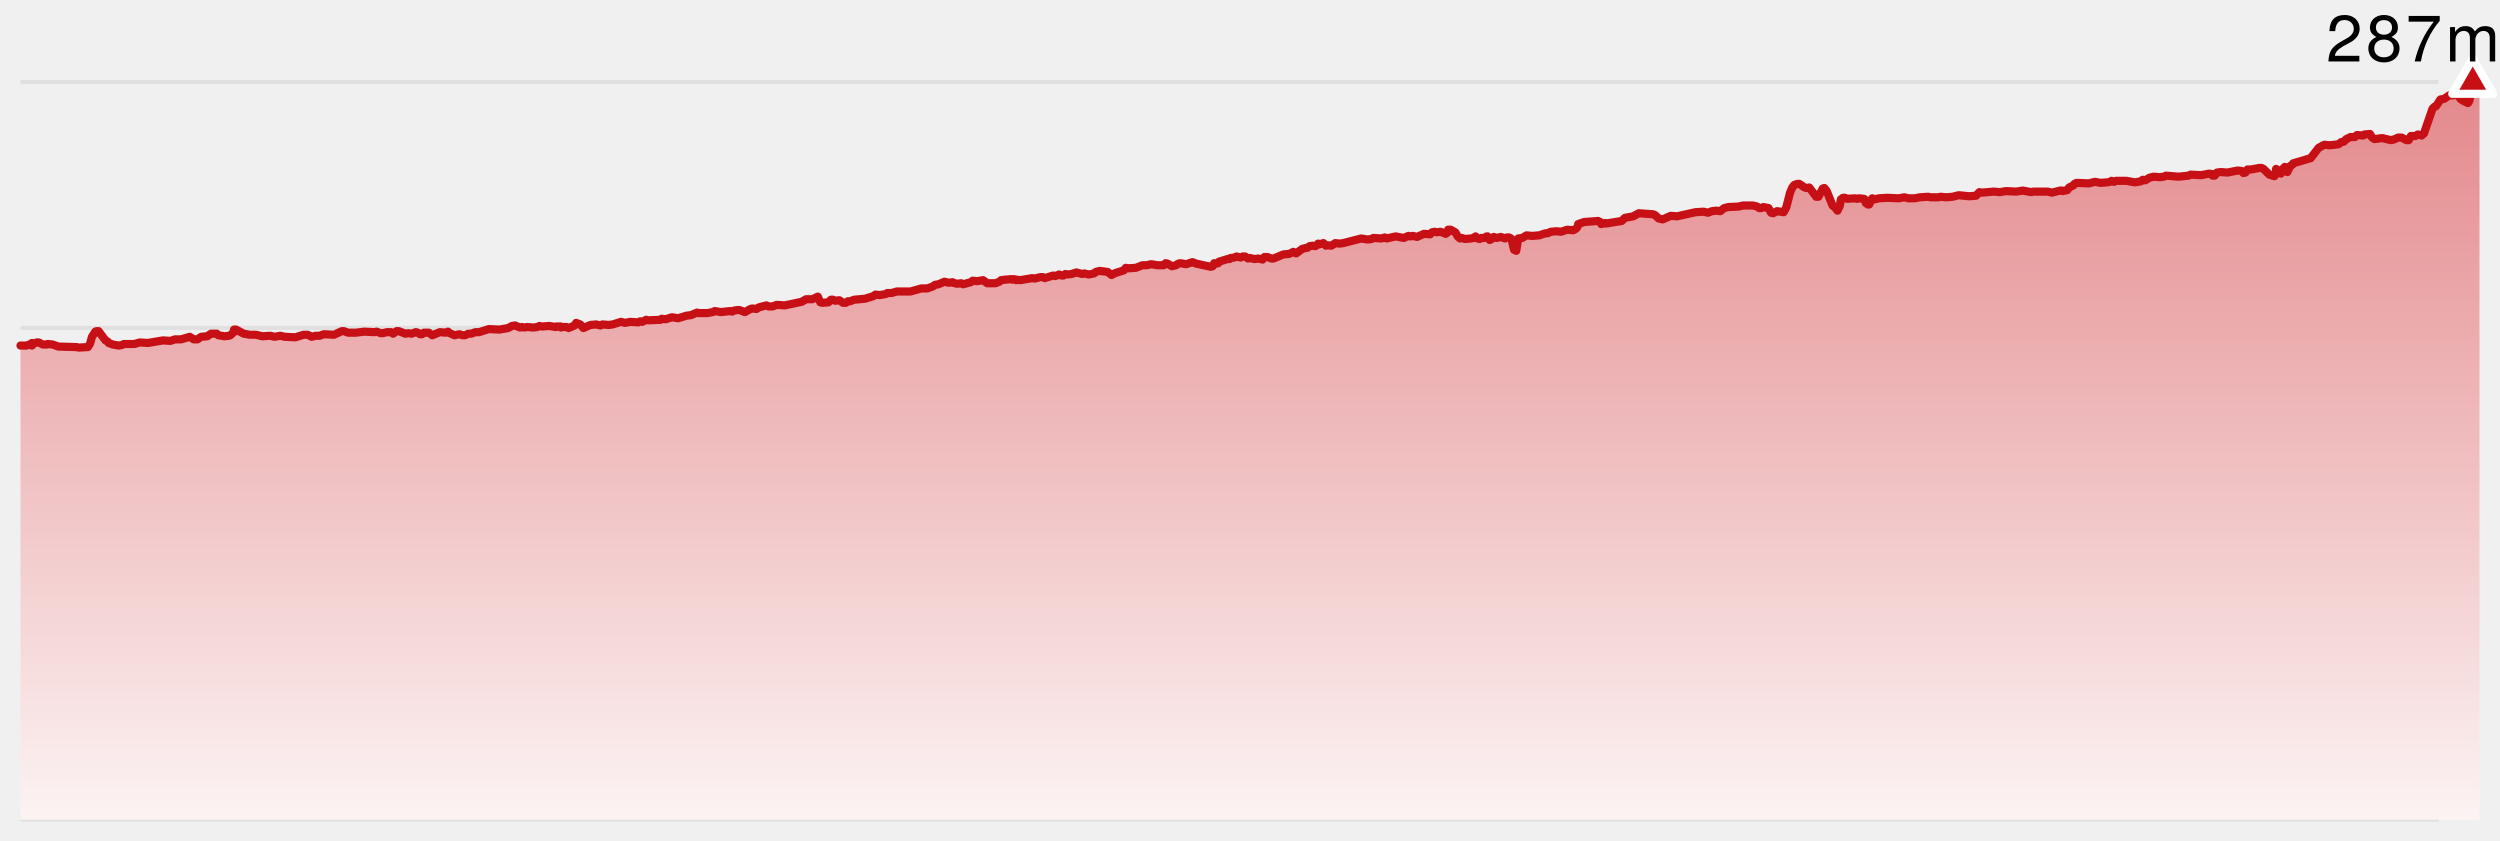
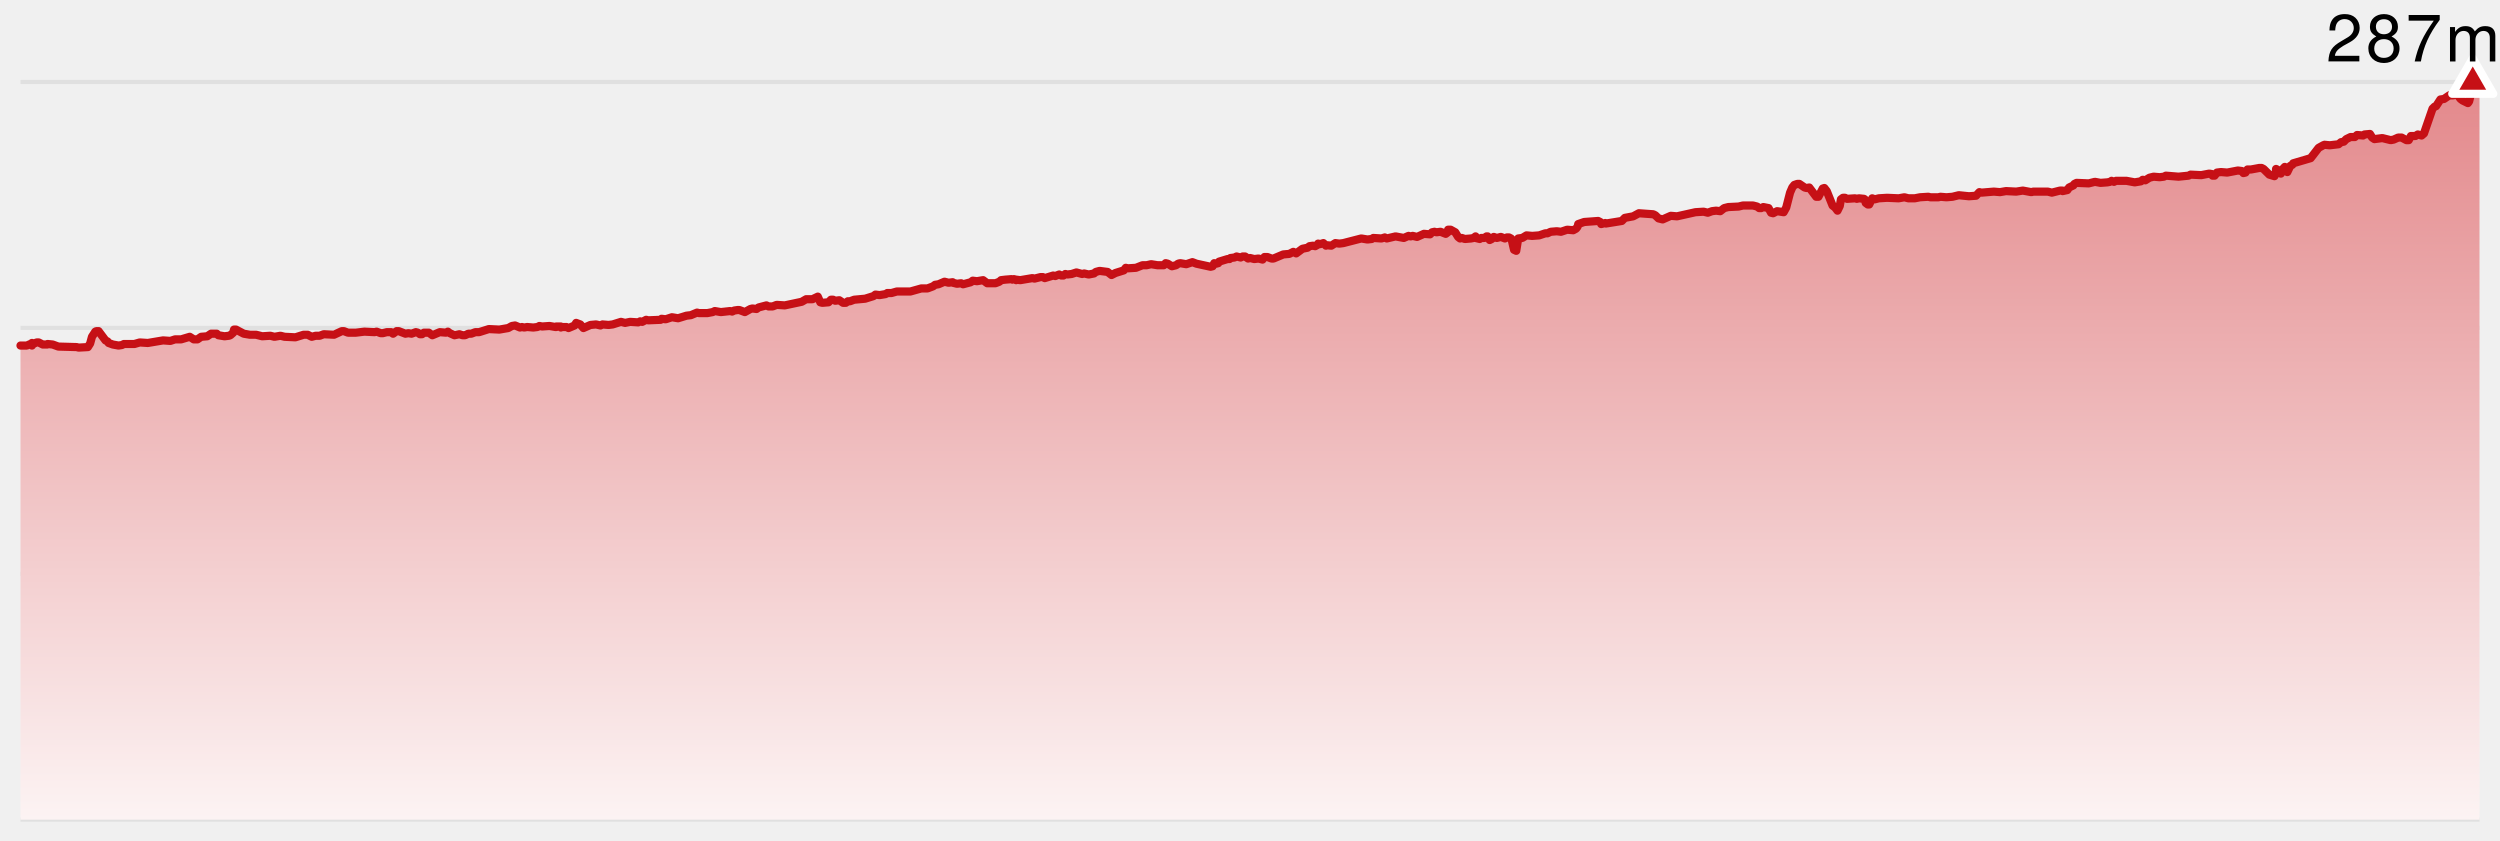
<svg xmlns="http://www.w3.org/2000/svg" version="1.1" width="610" height="205">
-   <line x1="5" y1="20" x2="595" y2="20" stroke-width="1" stroke="#e0e0e0" />
-   <line x1="5" y1="80" x2="595" y2="80" stroke-width="1" stroke="#e0e0e0" />
-   <line x1="5" y1="140" x2="595" y2="140" stroke-width="1" stroke="#e0e0e0" />
-   <line x1="5" y1="200" x2="595" y2="200" stroke-width="1" stroke="#e0e0e0" />
+   <style>
+     .label {
+       font-family: Helvetica Neue, Helvetica, sans-serif;
+       font-size: 16px;
+       font-weight: 300;
+       letter-spacing: 0.05em;
+       dominant-baseline: alphabetical;
+     }
+   </style>
  <defs>
    <linearGradient x1="0" y1="0" x2="0" y2="1" id="SvgjsLinearGradient1013">
      <stop stop-opacity="1" stop-color="#e3888b" offset="0" />
      <stop stop-opacity="1" stop-color="#fcf3f3" offset="1" />
    </linearGradient>
  </defs>
-   <path d="M5 84.313 L6.545 84.313 L7.4 83.936 L7.8 84.313 L7.8 83.685 L8.359 83.81 L8.93 83.559 L9.448 83.559 L10.441 84.061 L11.518 84.061 L11.613 83.936 L12.855 84.061 L14.239 84.564 L18.698 84.689 L19.185 84.815 L21.439 84.689 L21.995 83.81 L22.441 82.177 L23.257 80.921 L23.526 80.796 L24.046 80.796 L25.74 83.057 L26.228 83.308 L26.503 83.685 L27.527 84.061 L28.922 84.313 L29.755 84.187 L30.242 83.936 L32.789 83.936 L34.109 83.559 L36.059 83.685 L39.791 83.057 L41.568 83.182 L42.718 82.805 L44.19 82.805 L46.296 82.177 L47.281 82.805 L48.178 82.805 L49.093 82.177 L50.564 82.052 L51.495 81.424 L52.89 81.424 L53.276 81.8 L54.785 82.052 L55.844 81.926 L56.197 81.8 L56.913 81.172 L57.104 80.419 L57.589 80.419 L59.476 81.424 L60.98 81.675 L62.477 81.675 L63.978 82.052 L65.959 81.926 L66.963 82.177 L68.435 81.926 L69.434 82.177 L72.083 82.303 L74.083 81.675 L75.061 81.675 L76.068 82.177 L77.021 81.926 L77.993 81.926 L78.993 81.549 L81.511 81.675 L83.409 80.796 L83.898 80.796 L84.903 81.172 L86.867 81.172 L88.901 80.921 L91.395 81.047 L91.894 80.921 L92.893 81.298 L93.399 81.298 L94.395 81.047 L95.421 81.047 L95.912 81.424 L96.779 80.796 L97.286 80.796 L98.917 81.424 L99.657 81.298 L100.418 81.424 L101.456 81.047 L101.954 81.172 L102.474 81.549 L102.964 81.549 L103.45 81.172 L104.624 81.172 L105.497 81.8 L107.304 81.047 L108.819 81.172 L109.273 80.921 L109.755 81.298 L110.899 81.8 L112.091 81.549 L112.864 81.8 L113.477 81.8 L114.282 81.424 L114.989 81.424 L115.995 81.047 L116.898 81.047 L119.284 80.293 L121.839 80.419 L124.01 80.042 L124.906 79.539 L125.683 79.414 L126.878 79.916 L127.363 79.791 L127.878 79.916 L128.649 79.791 L130.133 79.916 L131.137 79.791 L131.621 79.539 L132.283 79.665 L134.073 79.539 L135.543 79.791 L135.74 79.791 L135.74 79.665 L136.84 79.665 L136.854 79.916 L136.976 79.791 L138.204 79.791 L138.722 80.042 L140.206 79.414 L140.583 78.786 L141.585 79.163 L142.356 80.042 L144.075 79.288 L145.432 79.163 L146.514 79.414 L147.005 79.163 L148.492 79.288 L149.495 79.163 L151.515 78.535 L152.518 78.786 L153.764 78.535 L155.716 78.66 L156.209 78.409 L156.696 78.535 L157.67 78.032 L158.177 78.158 L161.192 78.032 L161.425 77.781 L162.428 77.906 L163.958 77.404 L165.454 77.655 L167.502 77.027 L168.569 76.902 L170.077 76.274 L170.573 76.399 L172.581 76.399 L173.899 76.148 L174.411 75.897 L175.895 76.148 L178.165 75.897 L178.646 76.022 L179.142 75.771 L180.005 75.645 L180.399 75.645 L181.747 76.148 L183.099 75.394 L183.595 75.269 L184.59 75.394 L185.093 75.017 L187.006 74.515 L187.516 74.766 L188.54 74.766 L189.509 74.389 L191.48 74.515 L195.62 73.636 L196.703 73.008 L198.233 73.008 L199.542 72.38 L200.156 73.761 L200.635 73.887 L202.151 73.761 L202.756 73.133 L203.284 73.133 L203.805 73.385 L204.791 73.259 L205.713 73.887 L206.374 73.887 L206.891 73.51 L207.402 73.51 L208.411 73.133 L211.103 72.882 L213.117 72.254 L213.619 71.877 L214.632 72.003 L216.127 71.752 L216.496 71.5 L217.511 71.5 L218.838 71.124 L222.144 71.124 L224.826 70.37 L226.326 70.37 L227.66 69.867 L228.165 69.491 L228.991 69.365 L230.46 68.737 L231.45 68.988 L232.441 68.863 L232.484 68.988 L233.515 69.239 L234.506 69.114 L234.987 69.365 L236.872 68.863 L237.351 68.486 L238.388 68.611 L239.869 68.36 L240.884 69.114 L242.884 69.114 L243.857 68.737 L244.257 68.36 L245.276 68.234 L246.816 68.109 L247.022 68.234 L247.376 68.109 L247.914 68.234 L247.938 68.36 L247.957 68.234 L248.935 68.36 L251.91 67.858 L252.416 67.983 L253.915 67.606 L254.434 67.606 L254.917 67.858 L256.984 67.23 L257.472 67.355 L258.445 66.978 L258.964 67.23 L259.468 67.23 L259.95 66.853 L260.438 66.978 L261.472 66.853 L262.649 66.476 L264.038 66.853 L264.548 66.727 L265.642 66.978 L266.932 66.727 L267.374 66.35 L268.298 66.099 L270.251 66.35 L271.216 67.104 L272.191 66.602 L274.203 65.973 L274.696 65.345 L275.187 65.471 L277.171 65.345 L278.762 64.717 L279.77 64.717 L280.881 64.466 L282.429 64.717 L283.945 64.717 L284.423 64.215 L284.932 64.341 L285.949 64.969 L286.961 64.717 L287.468 64.341 L287.97 64.215 L289.447 64.466 L290.952 63.964 L291.932 64.341 L295.392 65.094 L295.879 64.969 L296.279 64.215 L296.767 64.341 L297.249 64.215 L297.46 63.838 L299.517 63.21 L299.998 63.21 L300.23 62.959 L301.218 62.833 L301.728 62.582 L302.721 62.833 L303.227 62.582 L303.794 62.582 L304.537 63.084 L305.039 62.959 L306.053 63.21 L307.065 63.084 L308.061 63.336 L308.543 62.708 L309.23 62.708 L310.254 63.084 L310.735 63.084 L313.125 62.08 L314.581 61.954 L315.576 61.452 L316.268 61.828 L317.792 60.698 L319.033 60.447 L319.524 60.07 L320.378 59.944 L320.899 60.07 L321.574 59.693 L321.627 59.442 L322.122 59.567 L322.905 59.316 L323.537 59.944 L323.605 59.819 L324.847 59.944 L325.828 59.316 L326.802 59.442 L327.771 59.316 L332.149 58.186 L333.663 58.437 L334.703 58.311 L335.085 58.06 L337.081 58.186 L337.887 57.934 L338.382 58.186 L340.518 57.683 L342.522 58.06 L343.679 57.558 L344.196 57.683 L344.692 57.558 L345.764 57.809 L347.444 57.055 L348.925 57.181 L349.424 56.678 L350.012 56.553 L350.513 56.678 L351.481 56.553 L352.764 57.055 L353.252 56.678 L353.336 56.05 L353.953 56.05 L355.085 56.678 L355.779 57.809 L356.26 58.186 L356.679 58.06 L357.43 58.311 L358.925 58.186 L359.568 58.06 L360.034 57.683 L360.034 58.06 L361.046 58.311 L361.425 58.06 L362.191 58.06 L362.717 57.683 L362.983 57.683 L363.489 58.562 L363.991 58.311 L364.481 57.809 L365.222 58.06 L366.211 57.809 L367.2 58.186 L367.699 57.934 L368.193 57.934 L368.684 58.186 L368.897 58.688 L369.427 60.949 L369.963 61.2 L370.447 58.186 L371.438 58.06 L372.468 57.432 L373.845 57.558 L375.558 57.432 L377.056 56.93 L377.576 56.93 L378.372 56.553 L379.862 56.427 L380.875 56.553 L382.39 56.05 L383.873 56.176 L384.556 55.799 L384.941 55.297 L385.086 54.669 L386.541 54.166 L389.943 53.915 L390.453 54.166 L390.693 54.669 L391.688 54.417 L391.834 54.543 L395.723 53.915 L396.465 53.161 L398.491 52.784 L399.888 52.031 L403.395 52.282 L403.893 52.533 L404.683 53.287 L405.687 53.538 L407.674 52.659 L409.194 52.784 L413.684 51.779 L415.673 51.654 L416.702 51.905 L417.724 51.528 L418.725 51.403 L419.74 51.528 L420.704 50.775 L421.702 50.523 L424.237 50.398 L425.253 50.147 L427.745 50.147 L428.739 50.398 L429.231 50.775 L429.736 50.775 L430.26 50.523 L431.526 50.775 L432.137 51.905 L432.636 52.031 L433.624 51.528 L435.212 51.779 L435.837 50.649 L436.774 47.006 L437.317 45.75 L437.817 45.122 L438.549 44.871 L439.037 44.871 L440.329 45.75 L440.825 45.876 L441.454 45.75 L443.16 48.011 L443.703 48.011 L444.754 46.001 L445.139 45.876 L445.73 46.629 L447.142 50.147 L447.779 50.649 L448.353 51.403 L448.904 50.272 L449.185 48.639 L449.691 48.262 L450.19 48.262 L450.685 48.514 L452.641 48.388 L453.066 48.514 L453.575 48.388 L454.821 48.514 L454.995 48.639 L455.24 49.518 L455.75 49.895 L456.085 49.895 L456.831 48.388 L457.439 48.639 L458.431 48.388 L460.46 48.262 L463.262 48.388 L464.673 48.137 L465.654 48.388 L467.189 48.388 L468.48 48.137 L470.508 48.011 L471.01 48.137 L472.989 48.137 L473.472 48.011 L474.93 48.137 L476.411 48.011 L477.946 47.634 L480.427 47.886 L482.14 47.76 L482.976 46.881 L483.477 47.006 L486.504 46.755 L487.993 46.881 L489.469 46.629 L491.953 46.755 L493.572 46.504 L495.643 46.881 L496.141 46.755 L499.658 46.755 L500.656 47.006 L502.642 46.504 L503.203 46.504 L503.281 46.629 L504.427 46.378 L504.864 45.75 L505.888 45.248 L506.175 44.871 L506.687 44.62 L509.646 44.745 L511.159 44.368 L512.521 44.62 L514.208 44.494 L514.862 44.368 L515.226 44.117 L515.814 44.368 L516.325 44.117 L518.831 44.117 L520.878 44.494 L522.386 44.243 L522.828 43.866 L523.468 43.992 L524.468 43.364 L525.481 43.112 L526.98 43.238 L527.984 43.112 L528.48 42.861 L531.562 43.112 L534.01 42.861 L534.5 42.61 L537.108 42.736 L539.063 42.359 L539.742 42.484 L539.871 42.861 L540.36 42.861 L540.938 42.107 L541.923 41.982 L543.436 42.107 L546.05 41.605 L547.015 41.731 L547.398 42.233 L547.898 42.107 L548.387 41.354 L549.253 41.354 L551.296 40.977 L551.809 40.977 L552.307 41.228 L553.713 42.61 L554.965 42.987 L555.316 41.982 L555.358 41.228 L555.612 41.354 L556.09 42.233 L556.535 42.359 L557.016 41.228 L557.492 40.726 L557.741 40.851 L558.11 41.982 L558.834 40.475 L559.316 40.223 L559.534 39.846 L563.8 38.59 L565.744 36.078 L566.87 35.45 L567.181 35.324 L568.461 35.45 L570.601 35.199 L571.211 34.696 L571.884 34.571 L572.495 33.943 L573.525 33.44 L574.569 33.44 L575.133 32.938 L576.599 33.064 L576.933 32.812 L578.263 32.687 L578.803 33.566 L579.367 33.943 L581.288 33.692 L583.319 34.194 L584.03 34.068 L585.153 33.566 L585.991 33.566 L587.162 34.194 L587.731 34.194 L588.264 33.189 L589.35 33.189 L589.947 32.812 L590.869 33.064 L591.448 32.561 L593.531 26.532 L594.037 26.029 L594.398 25.904 L595.462 24.271 L596.334 24.145 L597.622 23.266 L598.605 23.266 L598.667 23.015 L599.173 23.015 L599.699 23.266 L600.386 24.145 L600.888 24.522 L602.168 25.15 L602.453 24.773 L602.772 23.517 L603.024 20.628 L603.172 20.628 L603.351 20 L605 20.377 L 605 200 L 5 200 Z" fill="url(#SvgjsLinearGradient1013)" stroke="none" />
-   <path d="M5 84.313 L6.545 84.313 L7.4 83.936 L7.8 84.313 L7.8 83.685 L8.359 83.81 L8.93 83.559 L9.448 83.559 L10.441 84.061 L11.518 84.061 L11.613 83.936 L12.855 84.061 L14.239 84.564 L18.698 84.689 L19.185 84.815 L21.439 84.689 L21.995 83.81 L22.441 82.177 L23.257 80.921 L23.526 80.796 L24.046 80.796 L25.74 83.057 L26.228 83.308 L26.503 83.685 L27.527 84.061 L28.922 84.313 L29.755 84.187 L30.242 83.936 L32.789 83.936 L34.109 83.559 L36.059 83.685 L39.791 83.057 L41.568 83.182 L42.718 82.805 L44.19 82.805 L46.296 82.177 L47.281 82.805 L48.178 82.805 L49.093 82.177 L50.564 82.052 L51.495 81.424 L52.89 81.424 L53.276 81.8 L54.785 82.052 L55.844 81.926 L56.197 81.8 L56.913 81.172 L57.104 80.419 L57.589 80.419 L59.476 81.424 L60.98 81.675 L62.477 81.675 L63.978 82.052 L65.959 81.926 L66.963 82.177 L68.435 81.926 L69.434 82.177 L72.083 82.303 L74.083 81.675 L75.061 81.675 L76.068 82.177 L77.021 81.926 L77.993 81.926 L78.993 81.549 L81.511 81.675 L83.409 80.796 L83.898 80.796 L84.903 81.172 L86.867 81.172 L88.901 80.921 L91.395 81.047 L91.894 80.921 L92.893 81.298 L93.399 81.298 L94.395 81.047 L95.421 81.047 L95.912 81.424 L96.779 80.796 L97.286 80.796 L98.917 81.424 L99.657 81.298 L100.418 81.424 L101.456 81.047 L101.954 81.172 L102.474 81.549 L102.964 81.549 L103.45 81.172 L104.624 81.172 L105.497 81.8 L107.304 81.047 L108.819 81.172 L109.273 80.921 L109.755 81.298 L110.899 81.8 L112.091 81.549 L112.864 81.8 L113.477 81.8 L114.282 81.424 L114.989 81.424 L115.995 81.047 L116.898 81.047 L119.284 80.293 L121.839 80.419 L124.01 80.042 L124.906 79.539 L125.683 79.414 L126.878 79.916 L127.363 79.791 L127.878 79.916 L128.649 79.791 L130.133 79.916 L131.137 79.791 L131.621 79.539 L132.283 79.665 L134.073 79.539 L135.543 79.791 L135.74 79.791 L135.74 79.665 L136.84 79.665 L136.854 79.916 L136.976 79.791 L138.204 79.791 L138.722 80.042 L140.206 79.414 L140.583 78.786 L141.585 79.163 L142.356 80.042 L144.075 79.288 L145.432 79.163 L146.514 79.414 L147.005 79.163 L148.492 79.288 L149.495 79.163 L151.515 78.535 L152.518 78.786 L153.764 78.535 L155.716 78.66 L156.209 78.409 L156.696 78.535 L157.67 78.032 L158.177 78.158 L161.192 78.032 L161.425 77.781 L162.428 77.906 L163.958 77.404 L165.454 77.655 L167.502 77.027 L168.569 76.902 L170.077 76.274 L170.573 76.399 L172.581 76.399 L173.899 76.148 L174.411 75.897 L175.895 76.148 L178.165 75.897 L178.646 76.022 L179.142 75.771 L180.005 75.645 L180.399 75.645 L181.747 76.148 L183.099 75.394 L183.595 75.269 L184.59 75.394 L185.093 75.017 L187.006 74.515 L187.516 74.766 L188.54 74.766 L189.509 74.389 L191.48 74.515 L195.62 73.636 L196.703 73.008 L198.233 73.008 L199.542 72.38 L200.156 73.761 L200.635 73.887 L202.151 73.761 L202.756 73.133 L203.284 73.133 L203.805 73.385 L204.791 73.259 L205.713 73.887 L206.374 73.887 L206.891 73.51 L207.402 73.51 L208.411 73.133 L211.103 72.882 L213.117 72.254 L213.619 71.877 L214.632 72.003 L216.127 71.752 L216.496 71.5 L217.511 71.5 L218.838 71.124 L222.144 71.124 L224.826 70.37 L226.326 70.37 L227.66 69.867 L228.165 69.491 L228.991 69.365 L230.46 68.737 L231.45 68.988 L232.441 68.863 L232.484 68.988 L233.515 69.239 L234.506 69.114 L234.987 69.365 L236.872 68.863 L237.351 68.486 L238.388 68.611 L239.869 68.36 L240.884 69.114 L242.884 69.114 L243.857 68.737 L244.257 68.36 L245.276 68.234 L246.816 68.109 L247.022 68.234 L247.376 68.109 L247.914 68.234 L247.938 68.36 L247.957 68.234 L248.935 68.36 L251.91 67.858 L252.416 67.983 L253.915 67.606 L254.434 67.606 L254.917 67.858 L256.984 67.23 L257.472 67.355 L258.445 66.978 L258.964 67.23 L259.468 67.23 L259.95 66.853 L260.438 66.978 L261.472 66.853 L262.649 66.476 L264.038 66.853 L264.548 66.727 L265.642 66.978 L266.932 66.727 L267.374 66.35 L268.298 66.099 L270.251 66.35 L271.216 67.104 L272.191 66.602 L274.203 65.973 L274.696 65.345 L275.187 65.471 L277.171 65.345 L278.762 64.717 L279.77 64.717 L280.881 64.466 L282.429 64.717 L283.945 64.717 L284.423 64.215 L284.932 64.341 L285.949 64.969 L286.961 64.717 L287.468 64.341 L287.97 64.215 L289.447 64.466 L290.952 63.964 L291.932 64.341 L295.392 65.094 L295.879 64.969 L296.279 64.215 L296.767 64.341 L297.249 64.215 L297.46 63.838 L299.517 63.21 L299.998 63.21 L300.23 62.959 L301.218 62.833 L301.728 62.582 L302.721 62.833 L303.227 62.582 L303.794 62.582 L304.537 63.084 L305.039 62.959 L306.053 63.21 L307.065 63.084 L308.061 63.336 L308.543 62.708 L309.23 62.708 L310.254 63.084 L310.735 63.084 L313.125 62.08 L314.581 61.954 L315.576 61.452 L316.268 61.828 L317.792 60.698 L319.033 60.447 L319.524 60.07 L320.378 59.944 L320.899 60.07 L321.574 59.693 L321.627 59.442 L322.122 59.567 L322.905 59.316 L323.537 59.944 L323.605 59.819 L324.847 59.944 L325.828 59.316 L326.802 59.442 L327.771 59.316 L332.149 58.186 L333.663 58.437 L334.703 58.311 L335.085 58.06 L337.081 58.186 L337.887 57.934 L338.382 58.186 L340.518 57.683 L342.522 58.06 L343.679 57.558 L344.196 57.683 L344.692 57.558 L345.764 57.809 L347.444 57.055 L348.925 57.181 L349.424 56.678 L350.012 56.553 L350.513 56.678 L351.481 56.553 L352.764 57.055 L353.252 56.678 L353.336 56.05 L353.953 56.05 L355.085 56.678 L355.779 57.809 L356.26 58.186 L356.679 58.06 L357.43 58.311 L358.925 58.186 L359.568 58.06 L360.034 57.683 L360.034 58.06 L361.046 58.311 L361.425 58.06 L362.191 58.06 L362.717 57.683 L362.983 57.683 L363.489 58.562 L363.991 58.311 L364.481 57.809 L365.222 58.06 L366.211 57.809 L367.2 58.186 L367.699 57.934 L368.193 57.934 L368.684 58.186 L368.897 58.688 L369.427 60.949 L369.963 61.2 L370.447 58.186 L371.438 58.06 L372.468 57.432 L373.845 57.558 L375.558 57.432 L377.056 56.93 L377.576 56.93 L378.372 56.553 L379.862 56.427 L380.875 56.553 L382.39 56.05 L383.873 56.176 L384.556 55.799 L384.941 55.297 L385.086 54.669 L386.541 54.166 L389.943 53.915 L390.453 54.166 L390.693 54.669 L391.688 54.417 L391.834 54.543 L395.723 53.915 L396.465 53.161 L398.491 52.784 L399.888 52.031 L403.395 52.282 L403.893 52.533 L404.683 53.287 L405.687 53.538 L407.674 52.659 L409.194 52.784 L413.684 51.779 L415.673 51.654 L416.702 51.905 L417.724 51.528 L418.725 51.403 L419.74 51.528 L420.704 50.775 L421.702 50.523 L424.237 50.398 L425.253 50.147 L427.745 50.147 L428.739 50.398 L429.231 50.775 L429.736 50.775 L430.26 50.523 L431.526 50.775 L432.137 51.905 L432.636 52.031 L433.624 51.528 L435.212 51.779 L435.837 50.649 L436.774 47.006 L437.317 45.75 L437.817 45.122 L438.549 44.871 L439.037 44.871 L440.329 45.75 L440.825 45.876 L441.454 45.75 L443.16 48.011 L443.703 48.011 L444.754 46.001 L445.139 45.876 L445.73 46.629 L447.142 50.147 L447.779 50.649 L448.353 51.403 L448.904 50.272 L449.185 48.639 L449.691 48.262 L450.19 48.262 L450.685 48.514 L452.641 48.388 L453.066 48.514 L453.575 48.388 L454.821 48.514 L454.995 48.639 L455.24 49.518 L455.75 49.895 L456.085 49.895 L456.831 48.388 L457.439 48.639 L458.431 48.388 L460.46 48.262 L463.262 48.388 L464.673 48.137 L465.654 48.388 L467.189 48.388 L468.48 48.137 L470.508 48.011 L471.01 48.137 L472.989 48.137 L473.472 48.011 L474.93 48.137 L476.411 48.011 L477.946 47.634 L480.427 47.886 L482.14 47.76 L482.976 46.881 L483.477 47.006 L486.504 46.755 L487.993 46.881 L489.469 46.629 L491.953 46.755 L493.572 46.504 L495.643 46.881 L496.141 46.755 L499.658 46.755 L500.656 47.006 L502.642 46.504 L503.203 46.504 L503.281 46.629 L504.427 46.378 L504.864 45.75 L505.888 45.248 L506.175 44.871 L506.687 44.62 L509.646 44.745 L511.159 44.368 L512.521 44.62 L514.208 44.494 L514.862 44.368 L515.226 44.117 L515.814 44.368 L516.325 44.117 L518.831 44.117 L520.878 44.494 L522.386 44.243 L522.828 43.866 L523.468 43.992 L524.468 43.364 L525.481 43.112 L526.98 43.238 L527.984 43.112 L528.48 42.861 L531.562 43.112 L534.01 42.861 L534.5 42.61 L537.108 42.736 L539.063 42.359 L539.742 42.484 L539.871 42.861 L540.36 42.861 L540.938 42.107 L541.923 41.982 L543.436 42.107 L546.05 41.605 L547.015 41.731 L547.398 42.233 L547.898 42.107 L548.387 41.354 L549.253 41.354 L551.296 40.977 L551.809 40.977 L552.307 41.228 L553.713 42.61 L554.965 42.987 L555.316 41.982 L555.358 41.228 L555.612 41.354 L556.09 42.233 L556.535 42.359 L557.016 41.228 L557.492 40.726 L557.741 40.851 L558.11 41.982 L558.834 40.475 L559.316 40.223 L559.534 39.846 L563.8 38.59 L565.744 36.078 L566.87 35.45 L567.181 35.324 L568.461 35.45 L570.601 35.199 L571.211 34.696 L571.884 34.571 L572.495 33.943 L573.525 33.44 L574.569 33.44 L575.133 32.938 L576.599 33.064 L576.933 32.812 L578.263 32.687 L578.803 33.566 L579.367 33.943 L581.288 33.692 L583.319 34.194 L584.03 34.068 L585.153 33.566 L585.991 33.566 L587.162 34.194 L587.731 34.194 L588.264 33.189 L589.35 33.189 L589.947 32.812 L590.869 33.064 L591.448 32.561 L593.531 26.532 L594.037 26.029 L594.398 25.904 L595.462 24.271 L596.334 24.145 L597.622 23.266 L598.605 23.266 L598.667 23.015 L599.173 23.015 L599.699 23.266 L600.386 24.145 L600.888 24.522 L602.168 25.15 L602.453 24.773 L602.772 23.517 L603.024 20.628 L603.172 20.628 L603.351 20 L605 20.377" fill="none" stroke-linejoin="round" stroke-linecap="round" stroke-width="2" stroke="#c61016" />
+   <line x1="5" y1="20" x2="605" y2="20" stroke-width="1" stroke="#e0e0e0" />
+   <line x1="5" y1="80" x2="605" y2="80" stroke-width="1" stroke="#e0e0e0" />
+   <line x1="5" y1="140" x2="605" y2="140" stroke-width="1" stroke="#e0e0e0" />
+   <line x1="5" y1="200" x2="605" y2="200" stroke-width="1" stroke="#e0e0e0" />
+   <path d="M 5 84.313 L 6.545 84.313 L 7.4 83.936 L 7.8 84.313 L 7.8 83.685 L 8.359 83.81 L 8.93 83.559 L 9.448 83.559 L 10.441 84.061 L 11.518 84.061 L 11.613 83.936 L 12.855 84.061 L 14.239 84.564 L 18.698 84.689 L 19.185 84.815 L 21.439 84.689 L 21.995 83.81 L 22.441 82.177 L 23.257 80.921 L 23.526 80.796 L 24.046 80.796 L 25.74 83.057 L 26.228 83.308 L 26.503 83.685 L 27.527 84.061 L 28.922 84.313 L 29.755 84.187 L 30.242 83.936 L 32.789 83.936 L 34.109 83.559 L 36.059 83.685 L 39.791 83.057 L 41.568 83.182 L 42.718 82.805 L 44.19 82.805 L 46.296 82.177 L 47.281 82.805 L 48.178 82.805 L 49.093 82.177 L 50.564 82.052 L 51.495 81.424 L 52.89 81.424 L 53.276 81.8 L 54.785 82.052 L 55.844 81.926 L 56.197 81.8 L 56.913 81.172 L 57.104 80.419 L 57.589 80.419 L 59.476 81.424 L 60.98 81.675 L 62.477 81.675 L 63.978 82.052 L 65.959 81.926 L 66.963 82.177 L 68.435 81.926 L 69.434 82.177 L 72.083 82.303 L 74.083 81.675 L 75.061 81.675 L 76.068 82.177 L 77.021 81.926 L 77.993 81.926 L 78.993 81.549 L 81.511 81.675 L 83.409 80.796 L 83.898 80.796 L 84.903 81.172 L 86.867 81.172 L 88.901 80.921 L 91.395 81.047 L 91.894 80.921 L 92.893 81.298 L 93.399 81.298 L 94.395 81.047 L 95.421 81.047 L 95.912 81.424 L 96.779 80.796 L 97.286 80.796 L 98.917 81.424 L 99.657 81.298 L 100.418 81.424 L 101.456 81.047 L 101.954 81.172 L 102.474 81.549 L 102.964 81.549 L 103.45 81.172 L 104.624 81.172 L 105.497 81.8 L 107.304 81.047 L 108.819 81.172 L 109.273 80.921 L 109.755 81.298 L 110.899 81.8 L 112.091 81.549 L 112.864 81.8 L 113.477 81.8 L 114.282 81.424 L 114.989 81.424 L 115.995 81.047 L 116.898 81.047 L 119.284 80.293 L 121.839 80.419 L 124.01 80.042 L 124.906 79.539 L 125.683 79.414 L 126.878 79.916 L 127.363 79.791 L 127.878 79.916 L 128.649 79.791 L 130.133 79.916 L 131.137 79.791 L 131.621 79.539 L 132.283 79.665 L 134.073 79.539 L 135.543 79.791 L 135.74 79.791 L 135.74 79.665 L 136.84 79.665 L 136.854 79.916 L 136.976 79.791 L 138.204 79.791 L 138.722 80.042 L 140.206 79.414 L 140.583 78.786 L 141.585 79.163 L 142.356 80.042 L 144.075 79.288 L 145.432 79.163 L 146.514 79.414 L 147.005 79.163 L 148.492 79.288 L 149.495 79.163 L 151.515 78.535 L 152.518 78.786 L 153.764 78.535 L 155.716 78.66 L 156.209 78.409 L 156.696 78.535 L 157.67 78.032 L 158.177 78.158 L 161.192 78.032 L 161.425 77.781 L 162.428 77.906 L 163.958 77.404 L 165.454 77.655 L 167.502 77.027 L 168.569 76.902 L 170.077 76.274 L 170.573 76.399 L 172.581 76.399 L 173.899 76.148 L 174.411 75.897 L 175.895 76.148 L 178.165 75.897 L 178.646 76.022 L 179.142 75.771 L 180.005 75.645 L 180.399 75.645 L 181.747 76.148 L 183.099 75.394 L 183.595 75.269 L 184.59 75.394 L 185.093 75.017 L 187.006 74.515 L 187.516 74.766 L 188.54 74.766 L 189.509 74.389 L 191.48 74.515 L 195.62 73.636 L 196.703 73.008 L 198.233 73.008 L 199.542 72.38 L 200.156 73.761 L 200.635 73.887 L 202.151 73.761 L 202.756 73.133 L 203.284 73.133 L 203.805 73.385 L 204.791 73.259 L 205.713 73.887 L 206.374 73.887 L 206.891 73.51 L 207.402 73.51 L 208.411 73.133 L 211.103 72.882 L 213.117 72.254 L 213.619 71.877 L 214.632 72.003 L 216.127 71.752 L 216.496 71.5 L 217.511 71.5 L 218.838 71.124 L 222.144 71.124 L 224.826 70.37 L 226.326 70.37 L 227.66 69.867 L 228.165 69.491 L 228.991 69.365 L 230.46 68.737 L 231.45 68.988 L 232.441 68.863 L 232.484 68.988 L 233.515 69.239 L 234.506 69.114 L 234.987 69.365 L 236.872 68.863 L 237.351 68.486 L 238.388 68.611 L 239.869 68.36 L 240.884 69.114 L 242.884 69.114 L 243.857 68.737 L 244.257 68.36 L 245.276 68.234 L 246.816 68.109 L 247.022 68.234 L 247.376 68.109 L 247.914 68.234 L 247.938 68.36 L 247.957 68.234 L 248.935 68.36 L 251.91 67.858 L 252.416 67.983 L 253.915 67.606 L 254.434 67.606 L 254.917 67.858 L 256.984 67.23 L 257.472 67.355 L 258.445 66.978 L 258.964 67.23 L 259.468 67.23 L 259.95 66.853 L 260.438 66.978 L 261.472 66.853 L 262.649 66.476 L 264.038 66.853 L 264.548 66.727 L 265.642 66.978 L 266.932 66.727 L 267.374 66.35 L 268.298 66.099 L 270.251 66.35 L 271.216 67.104 L 272.191 66.602 L 274.203 65.973 L 274.696 65.345 L 275.187 65.471 L 277.171 65.345 L 278.762 64.717 L 279.77 64.717 L 280.881 64.466 L 282.429 64.717 L 283.945 64.717 L 284.423 64.215 L 284.932 64.341 L 285.949 64.969 L 286.961 64.717 L 287.468 64.341 L 287.97 64.215 L 289.447 64.466 L 290.952 63.964 L 291.932 64.341 L 295.392 65.094 L 295.879 64.969 L 296.279 64.215 L 296.767 64.341 L 297.249 64.215 L 297.46 63.838 L 299.517 63.21 L 299.998 63.21 L 300.23 62.959 L 301.218 62.833 L 301.728 62.582 L 302.721 62.833 L 303.227 62.582 L 303.794 62.582 L 304.537 63.084 L 305.039 62.959 L 306.053 63.21 L 307.065 63.084 L 308.061 63.336 L 308.543 62.708 L 309.23 62.708 L 310.254 63.084 L 310.735 63.084 L 313.125 62.08 L 314.581 61.954 L 315.576 61.452 L 316.268 61.828 L 317.792 60.698 L 319.033 60.447 L 319.524 60.07 L 320.378 59.944 L 320.899 60.07 L 321.574 59.693 L 321.627 59.442 L 322.122 59.567 L 322.905 59.316 L 323.537 59.944 L 323.605 59.819 L 324.847 59.944 L 325.828 59.316 L 326.802 59.442 L 327.771 59.316 L 332.149 58.186 L 333.663 58.437 L 334.703 58.311 L 335.085 58.06 L 337.081 58.186 L 337.887 57.934 L 338.382 58.186 L 340.518 57.683 L 342.522 58.06 L 343.679 57.558 L 344.196 57.683 L 344.692 57.558 L 345.764 57.809 L 347.444 57.055 L 348.925 57.181 L 349.424 56.678 L 350.012 56.553 L 350.513 56.678 L 351.481 56.553 L 352.764 57.055 L 353.252 56.678 L 353.336 56.05 L 353.953 56.05 L 355.085 56.678 L 355.779 57.809 L 356.26 58.186 L 356.679 58.06 L 357.43 58.311 L 358.925 58.186 L 359.568 58.06 L 360.034 57.683 L 360.034 58.06 L 361.046 58.311 L 361.425 58.06 L 362.191 58.06 L 362.717 57.683 L 362.983 57.683 L 363.489 58.562 L 363.991 58.311 L 364.481 57.809 L 365.222 58.06 L 366.211 57.809 L 367.2 58.186 L 367.699 57.934 L 368.193 57.934 L 368.684 58.186 L 368.897 58.688 L 369.427 60.949 L 369.963 61.2 L 370.447 58.186 L 371.438 58.06 L 372.468 57.432 L 373.845 57.558 L 375.558 57.432 L 377.056 56.93 L 377.576 56.93 L 378.372 56.553 L 379.862 56.427 L 380.875 56.553 L 382.39 56.05 L 383.873 56.176 L 384.556 55.799 L 384.941 55.297 L 385.086 54.669 L 386.541 54.166 L 389.943 53.915 L 390.453 54.166 L 390.693 54.669 L 391.688 54.417 L 391.834 54.543 L 395.723 53.915 L 396.465 53.161 L 398.491 52.784 L 399.888 52.031 L 403.395 52.282 L 403.893 52.533 L 404.683 53.287 L 405.687 53.538 L 407.674 52.659 L 409.194 52.784 L 413.684 51.779 L 415.673 51.654 L 416.702 51.905 L 417.724 51.528 L 418.725 51.403 L 419.74 51.528 L 420.704 50.775 L 421.702 50.523 L 424.237 50.398 L 425.253 50.147 L 427.745 50.147 L 428.739 50.398 L 429.231 50.775 L 429.736 50.775 L 430.26 50.523 L 431.526 50.775 L 432.137 51.905 L 432.636 52.031 L 433.624 51.528 L 435.212 51.779 L 435.837 50.649 L 436.774 47.006 L 437.317 45.75 L 437.817 45.122 L 438.549 44.871 L 439.037 44.871 L 440.329 45.75 L 440.825 45.876 L 441.454 45.75 L 443.16 48.011 L 443.703 48.011 L 444.754 46.001 L 445.139 45.876 L 445.73 46.629 L 447.142 50.147 L 447.779 50.649 L 448.353 51.403 L 448.904 50.272 L 449.185 48.639 L 449.691 48.262 L 450.19 48.262 L 450.685 48.514 L 452.641 48.388 L 453.066 48.514 L 453.575 48.388 L 454.821 48.514 L 454.995 48.639 L 455.24 49.518 L 455.75 49.895 L 456.085 49.895 L 456.831 48.388 L 457.439 48.639 L 458.431 48.388 L 460.46 48.262 L 463.262 48.388 L 464.673 48.137 L 465.654 48.388 L 467.189 48.388 L 468.48 48.137 L 470.508 48.011 L 471.01 48.137 L 472.989 48.137 L 473.472 48.011 L 474.93 48.137 L 476.411 48.011 L 477.946 47.634 L 480.427 47.886 L 482.14 47.76 L 482.976 46.881 L 483.477 47.006 L 486.504 46.755 L 487.993 46.881 L 489.469 46.629 L 491.953 46.755 L 493.572 46.504 L 495.643 46.881 L 496.141 46.755 L 499.658 46.755 L 500.656 47.006 L 502.642 46.504 L 503.203 46.504 L 503.281 46.629 L 504.427 46.378 L 504.864 45.75 L 505.888 45.248 L 506.175 44.871 L 506.687 44.62 L 509.646 44.745 L 511.159 44.368 L 512.521 44.62 L 514.208 44.494 L 514.862 44.368 L 515.226 44.117 L 515.814 44.368 L 516.325 44.117 L 518.831 44.117 L 520.878 44.494 L 522.386 44.243 L 522.828 43.866 L 523.468 43.992 L 524.468 43.364 L 525.481 43.112 L 526.98 43.238 L 527.984 43.112 L 528.48 42.861 L 531.562 43.112 L 534.01 42.861 L 534.5 42.61 L 537.108 42.736 L 539.063 42.359 L 539.742 42.484 L 539.871 42.861 L 540.36 42.861 L 540.938 42.107 L 541.923 41.982 L 543.436 42.107 L 546.05 41.605 L 547.015 41.731 L 547.398 42.233 L 547.898 42.107 L 548.387 41.354 L 549.253 41.354 L 551.296 40.977 L 551.809 40.977 L 552.307 41.228 L 553.713 42.61 L 554.965 42.987 L 555.316 41.982 L 555.358 41.228 L 555.612 41.354 L 556.09 42.233 L 556.535 42.359 L 557.016 41.228 L 557.492 40.726 L 557.741 40.851 L 558.11 41.982 L 558.834 40.475 L 559.316 40.223 L 559.534 39.846 L 563.8 38.59 L 565.744 36.078 L 566.87 35.45 L 567.181 35.324 L 568.461 35.45 L 570.601 35.199 L 571.211 34.696 L 571.884 34.571 L 572.495 33.943 L 573.525 33.44 L 574.569 33.44 L 575.133 32.938 L 576.599 33.064 L 576.933 32.812 L 578.263 32.687 L 578.803 33.566 L 579.367 33.943 L 581.288 33.692 L 583.319 34.194 L 584.03 34.068 L 585.153 33.566 L 585.991 33.566 L 587.162 34.194 L 587.731 34.194 L 588.264 33.189 L 589.35 33.189 L 589.947 32.812 L 590.869 33.064 L 591.448 32.561 L 593.531 26.532 L 594.037 26.029 L 594.398 25.904 L 595.462 24.271 L 596.334 24.145 L 597.622 23.266 L 598.605 23.266 L 598.667 23.015 L 599.173 23.015 L 599.699 23.266 L 600.386 24.145 L 600.888 24.522 L 602.168 25.15 L 602.453 24.773 L 602.772 23.517 L 603.024 20.628 L 603.172 20.628 L 603.351 20 L 605 20.377 L 605 200 L 5 200 Z" fill="url(#SvgjsLinearGradient1013)" stroke="none" />
+   <path d="M 5 84.313 L 6.545 84.313 L 7.4 83.936 L 7.8 84.313 L 7.8 83.685 L 8.359 83.81 L 8.93 83.559 L 9.448 83.559 L 10.441 84.061 L 11.518 84.061 L 11.613 83.936 L 12.855 84.061 L 14.239 84.564 L 18.698 84.689 L 19.185 84.815 L 21.439 84.689 L 21.995 83.81 L 22.441 82.177 L 23.257 80.921 L 23.526 80.796 L 24.046 80.796 L 25.74 83.057 L 26.228 83.308 L 26.503 83.685 L 27.527 84.061 L 28.922 84.313 L 29.755 84.187 L 30.242 83.936 L 32.789 83.936 L 34.109 83.559 L 36.059 83.685 L 39.791 83.057 L 41.568 83.182 L 42.718 82.805 L 44.19 82.805 L 46.296 82.177 L 47.281 82.805 L 48.178 82.805 L 49.093 82.177 L 50.564 82.052 L 51.495 81.424 L 52.89 81.424 L 53.276 81.8 L 54.785 82.052 L 55.844 81.926 L 56.197 81.8 L 56.913 81.172 L 57.104 80.419 L 57.589 80.419 L 59.476 81.424 L 60.98 81.675 L 62.477 81.675 L 63.978 82.052 L 65.959 81.926 L 66.963 82.177 L 68.435 81.926 L 69.434 82.177 L 72.083 82.303 L 74.083 81.675 L 75.061 81.675 L 76.068 82.177 L 77.021 81.926 L 77.993 81.926 L 78.993 81.549 L 81.511 81.675 L 83.409 80.796 L 83.898 80.796 L 84.903 81.172 L 86.867 81.172 L 88.901 80.921 L 91.395 81.047 L 91.894 80.921 L 92.893 81.298 L 93.399 81.298 L 94.395 81.047 L 95.421 81.047 L 95.912 81.424 L 96.779 80.796 L 97.286 80.796 L 98.917 81.424 L 99.657 81.298 L 100.418 81.424 L 101.456 81.047 L 101.954 81.172 L 102.474 81.549 L 102.964 81.549 L 103.45 81.172 L 104.624 81.172 L 105.497 81.8 L 107.304 81.047 L 108.819 81.172 L 109.273 80.921 L 109.755 81.298 L 110.899 81.8 L 112.091 81.549 L 112.864 81.8 L 113.477 81.8 L 114.282 81.424 L 114.989 81.424 L 115.995 81.047 L 116.898 81.047 L 119.284 80.293 L 121.839 80.419 L 124.01 80.042 L 124.906 79.539 L 125.683 79.414 L 126.878 79.916 L 127.363 79.791 L 127.878 79.916 L 128.649 79.791 L 130.133 79.916 L 131.137 79.791 L 131.621 79.539 L 132.283 79.665 L 134.073 79.539 L 135.543 79.791 L 135.74 79.791 L 135.74 79.665 L 136.84 79.665 L 136.854 79.916 L 136.976 79.791 L 138.204 79.791 L 138.722 80.042 L 140.206 79.414 L 140.583 78.786 L 141.585 79.163 L 142.356 80.042 L 144.075 79.288 L 145.432 79.163 L 146.514 79.414 L 147.005 79.163 L 148.492 79.288 L 149.495 79.163 L 151.515 78.535 L 152.518 78.786 L 153.764 78.535 L 155.716 78.66 L 156.209 78.409 L 156.696 78.535 L 157.67 78.032 L 158.177 78.158 L 161.192 78.032 L 161.425 77.781 L 162.428 77.906 L 163.958 77.404 L 165.454 77.655 L 167.502 77.027 L 168.569 76.902 L 170.077 76.274 L 170.573 76.399 L 172.581 76.399 L 173.899 76.148 L 174.411 75.897 L 175.895 76.148 L 178.165 75.897 L 178.646 76.022 L 179.142 75.771 L 180.005 75.645 L 180.399 75.645 L 181.747 76.148 L 183.099 75.394 L 183.595 75.269 L 184.59 75.394 L 185.093 75.017 L 187.006 74.515 L 187.516 74.766 L 188.54 74.766 L 189.509 74.389 L 191.48 74.515 L 195.62 73.636 L 196.703 73.008 L 198.233 73.008 L 199.542 72.38 L 200.156 73.761 L 200.635 73.887 L 202.151 73.761 L 202.756 73.133 L 203.284 73.133 L 203.805 73.385 L 204.791 73.259 L 205.713 73.887 L 206.374 73.887 L 206.891 73.51 L 207.402 73.51 L 208.411 73.133 L 211.103 72.882 L 213.117 72.254 L 213.619 71.877 L 214.632 72.003 L 216.127 71.752 L 216.496 71.5 L 217.511 71.5 L 218.838 71.124 L 222.144 71.124 L 224.826 70.37 L 226.326 70.37 L 227.66 69.867 L 228.165 69.491 L 228.991 69.365 L 230.46 68.737 L 231.45 68.988 L 232.441 68.863 L 232.484 68.988 L 233.515 69.239 L 234.506 69.114 L 234.987 69.365 L 236.872 68.863 L 237.351 68.486 L 238.388 68.611 L 239.869 68.36 L 240.884 69.114 L 242.884 69.114 L 243.857 68.737 L 244.257 68.36 L 245.276 68.234 L 246.816 68.109 L 247.022 68.234 L 247.376 68.109 L 247.914 68.234 L 247.938 68.36 L 247.957 68.234 L 248.935 68.36 L 251.91 67.858 L 252.416 67.983 L 253.915 67.606 L 254.434 67.606 L 254.917 67.858 L 256.984 67.23 L 257.472 67.355 L 258.445 66.978 L 258.964 67.23 L 259.468 67.23 L 259.95 66.853 L 260.438 66.978 L 261.472 66.853 L 262.649 66.476 L 264.038 66.853 L 264.548 66.727 L 265.642 66.978 L 266.932 66.727 L 267.374 66.35 L 268.298 66.099 L 270.251 66.35 L 271.216 67.104 L 272.191 66.602 L 274.203 65.973 L 274.696 65.345 L 275.187 65.471 L 277.171 65.345 L 278.762 64.717 L 279.77 64.717 L 280.881 64.466 L 282.429 64.717 L 283.945 64.717 L 284.423 64.215 L 284.932 64.341 L 285.949 64.969 L 286.961 64.717 L 287.468 64.341 L 287.97 64.215 L 289.447 64.466 L 290.952 63.964 L 291.932 64.341 L 295.392 65.094 L 295.879 64.969 L 296.279 64.215 L 296.767 64.341 L 297.249 64.215 L 297.46 63.838 L 299.517 63.21 L 299.998 63.21 L 300.23 62.959 L 301.218 62.833 L 301.728 62.582 L 302.721 62.833 L 303.227 62.582 L 303.794 62.582 L 304.537 63.084 L 305.039 62.959 L 306.053 63.21 L 307.065 63.084 L 308.061 63.336 L 308.543 62.708 L 309.23 62.708 L 310.254 63.084 L 310.735 63.084 L 313.125 62.08 L 314.581 61.954 L 315.576 61.452 L 316.268 61.828 L 317.792 60.698 L 319.033 60.447 L 319.524 60.07 L 320.378 59.944 L 320.899 60.07 L 321.574 59.693 L 321.627 59.442 L 322.122 59.567 L 322.905 59.316 L 323.537 59.944 L 323.605 59.819 L 324.847 59.944 L 325.828 59.316 L 326.802 59.442 L 327.771 59.316 L 332.149 58.186 L 333.663 58.437 L 334.703 58.311 L 335.085 58.06 L 337.081 58.186 L 337.887 57.934 L 338.382 58.186 L 340.518 57.683 L 342.522 58.06 L 343.679 57.558 L 344.196 57.683 L 344.692 57.558 L 345.764 57.809 L 347.444 57.055 L 348.925 57.181 L 349.424 56.678 L 350.012 56.553 L 350.513 56.678 L 351.481 56.553 L 352.764 57.055 L 353.252 56.678 L 353.336 56.05 L 353.953 56.05 L 355.085 56.678 L 355.779 57.809 L 356.26 58.186 L 356.679 58.06 L 357.43 58.311 L 358.925 58.186 L 359.568 58.06 L 360.034 57.683 L 360.034 58.06 L 361.046 58.311 L 361.425 58.06 L 362.191 58.06 L 362.717 57.683 L 362.983 57.683 L 363.489 58.562 L 363.991 58.311 L 364.481 57.809 L 365.222 58.06 L 366.211 57.809 L 367.2 58.186 L 367.699 57.934 L 368.193 57.934 L 368.684 58.186 L 368.897 58.688 L 369.427 60.949 L 369.963 61.2 L 370.447 58.186 L 371.438 58.06 L 372.468 57.432 L 373.845 57.558 L 375.558 57.432 L 377.056 56.93 L 377.576 56.93 L 378.372 56.553 L 379.862 56.427 L 380.875 56.553 L 382.39 56.05 L 383.873 56.176 L 384.556 55.799 L 384.941 55.297 L 385.086 54.669 L 386.541 54.166 L 389.943 53.915 L 390.453 54.166 L 390.693 54.669 L 391.688 54.417 L 391.834 54.543 L 395.723 53.915 L 396.465 53.161 L 398.491 52.784 L 399.888 52.031 L 403.395 52.282 L 403.893 52.533 L 404.683 53.287 L 405.687 53.538 L 407.674 52.659 L 409.194 52.784 L 413.684 51.779 L 415.673 51.654 L 416.702 51.905 L 417.724 51.528 L 418.725 51.403 L 419.74 51.528 L 420.704 50.775 L 421.702 50.523 L 424.237 50.398 L 425.253 50.147 L 427.745 50.147 L 428.739 50.398 L 429.231 50.775 L 429.736 50.775 L 430.26 50.523 L 431.526 50.775 L 432.137 51.905 L 432.636 52.031 L 433.624 51.528 L 435.212 51.779 L 435.837 50.649 L 436.774 47.006 L 437.317 45.75 L 437.817 45.122 L 438.549 44.871 L 439.037 44.871 L 440.329 45.75 L 440.825 45.876 L 441.454 45.75 L 443.16 48.011 L 443.703 48.011 L 444.754 46.001 L 445.139 45.876 L 445.73 46.629 L 447.142 50.147 L 447.779 50.649 L 448.353 51.403 L 448.904 50.272 L 449.185 48.639 L 449.691 48.262 L 450.19 48.262 L 450.685 48.514 L 452.641 48.388 L 453.066 48.514 L 453.575 48.388 L 454.821 48.514 L 454.995 48.639 L 455.24 49.518 L 455.75 49.895 L 456.085 49.895 L 456.831 48.388 L 457.439 48.639 L 458.431 48.388 L 460.46 48.262 L 463.262 48.388 L 464.673 48.137 L 465.654 48.388 L 467.189 48.388 L 468.48 48.137 L 470.508 48.011 L 471.01 48.137 L 472.989 48.137 L 473.472 48.011 L 474.93 48.137 L 476.411 48.011 L 477.946 47.634 L 480.427 47.886 L 482.14 47.76 L 482.976 46.881 L 483.477 47.006 L 486.504 46.755 L 487.993 46.881 L 489.469 46.629 L 491.953 46.755 L 493.572 46.504 L 495.643 46.881 L 496.141 46.755 L 499.658 46.755 L 500.656 47.006 L 502.642 46.504 L 503.203 46.504 L 503.281 46.629 L 504.427 46.378 L 504.864 45.75 L 505.888 45.248 L 506.175 44.871 L 506.687 44.62 L 509.646 44.745 L 511.159 44.368 L 512.521 44.62 L 514.208 44.494 L 514.862 44.368 L 515.226 44.117 L 515.814 44.368 L 516.325 44.117 L 518.831 44.117 L 520.878 44.494 L 522.386 44.243 L 522.828 43.866 L 523.468 43.992 L 524.468 43.364 L 525.481 43.112 L 526.98 43.238 L 527.984 43.112 L 528.48 42.861 L 531.562 43.112 L 534.01 42.861 L 534.5 42.61 L 537.108 42.736 L 539.063 42.359 L 539.742 42.484 L 539.871 42.861 L 540.36 42.861 L 540.938 42.107 L 541.923 41.982 L 543.436 42.107 L 546.05 41.605 L 547.015 41.731 L 547.398 42.233 L 547.898 42.107 L 548.387 41.354 L 549.253 41.354 L 551.296 40.977 L 551.809 40.977 L 552.307 41.228 L 553.713 42.61 L 554.965 42.987 L 555.316 41.982 L 555.358 41.228 L 555.612 41.354 L 556.09 42.233 L 556.535 42.359 L 557.016 41.228 L 557.492 40.726 L 557.741 40.851 L 558.11 41.982 L 558.834 40.475 L 559.316 40.223 L 559.534 39.846 L 563.8 38.59 L 565.744 36.078 L 566.87 35.45 L 567.181 35.324 L 568.461 35.45 L 570.601 35.199 L 571.211 34.696 L 571.884 34.571 L 572.495 33.943 L 573.525 33.44 L 574.569 33.44 L 575.133 32.938 L 576.599 33.064 L 576.933 32.812 L 578.263 32.687 L 578.803 33.566 L 579.367 33.943 L 581.288 33.692 L 583.319 34.194 L 584.03 34.068 L 585.153 33.566 L 585.991 33.566 L 587.162 34.194 L 587.731 34.194 L 588.264 33.189 L 589.35 33.189 L 589.947 32.812 L 590.869 33.064 L 591.448 32.561 L 593.531 26.532 L 594.037 26.029 L 594.398 25.904 L 595.462 24.271 L 596.334 24.145 L 597.622 23.266 L 598.605 23.266 L 598.667 23.015 L 599.173 23.015 L 599.699 23.266 L 600.386 24.145 L 600.888 24.522 L 602.168 25.15 L 602.453 24.773 L 602.772 23.517 L 603.024 20.628 L 603.172 20.628 L 603.351 20 L 605 20.377" fill="none" stroke-linejoin="round" stroke-linecap="round" stroke-width="2" stroke="#c61016" />
  <polygon points="603.351,14.226 598.351,22.887 608.351,22.887" fill="#c61016" stroke-linejoin="round" stroke-width="2" stroke="white" />
-   <style>
-     .label {
-       font-family: Helvetica Neue, sans-serif;
-       font-size: 16px;
-       font-weight: 300;
-       letter-spacing: 0.05em;
-       dominant-baseline: alphabetical;
-     }
-   </style>
  <text x="610" y="15" class="label" text-anchor="end">
    <tspan dy="0" x="610">287m</tspan>
  </text>
</svg>
